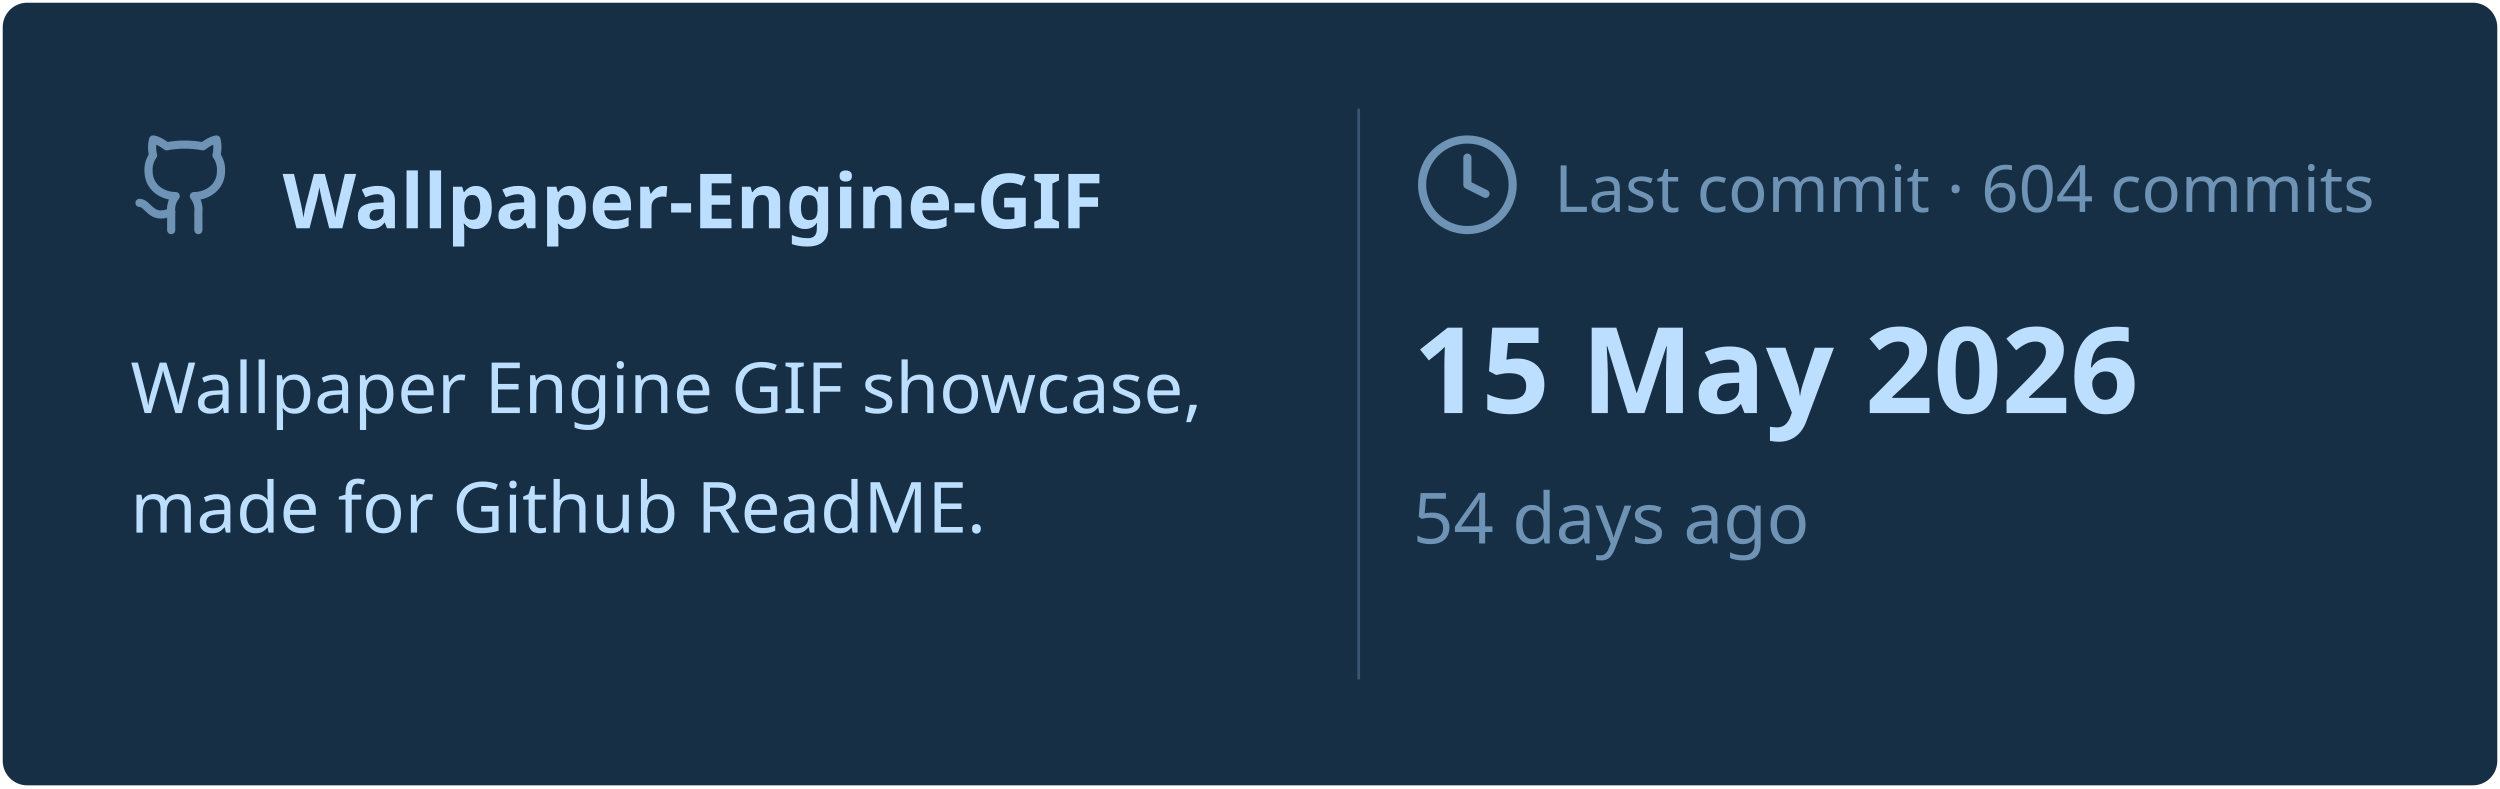
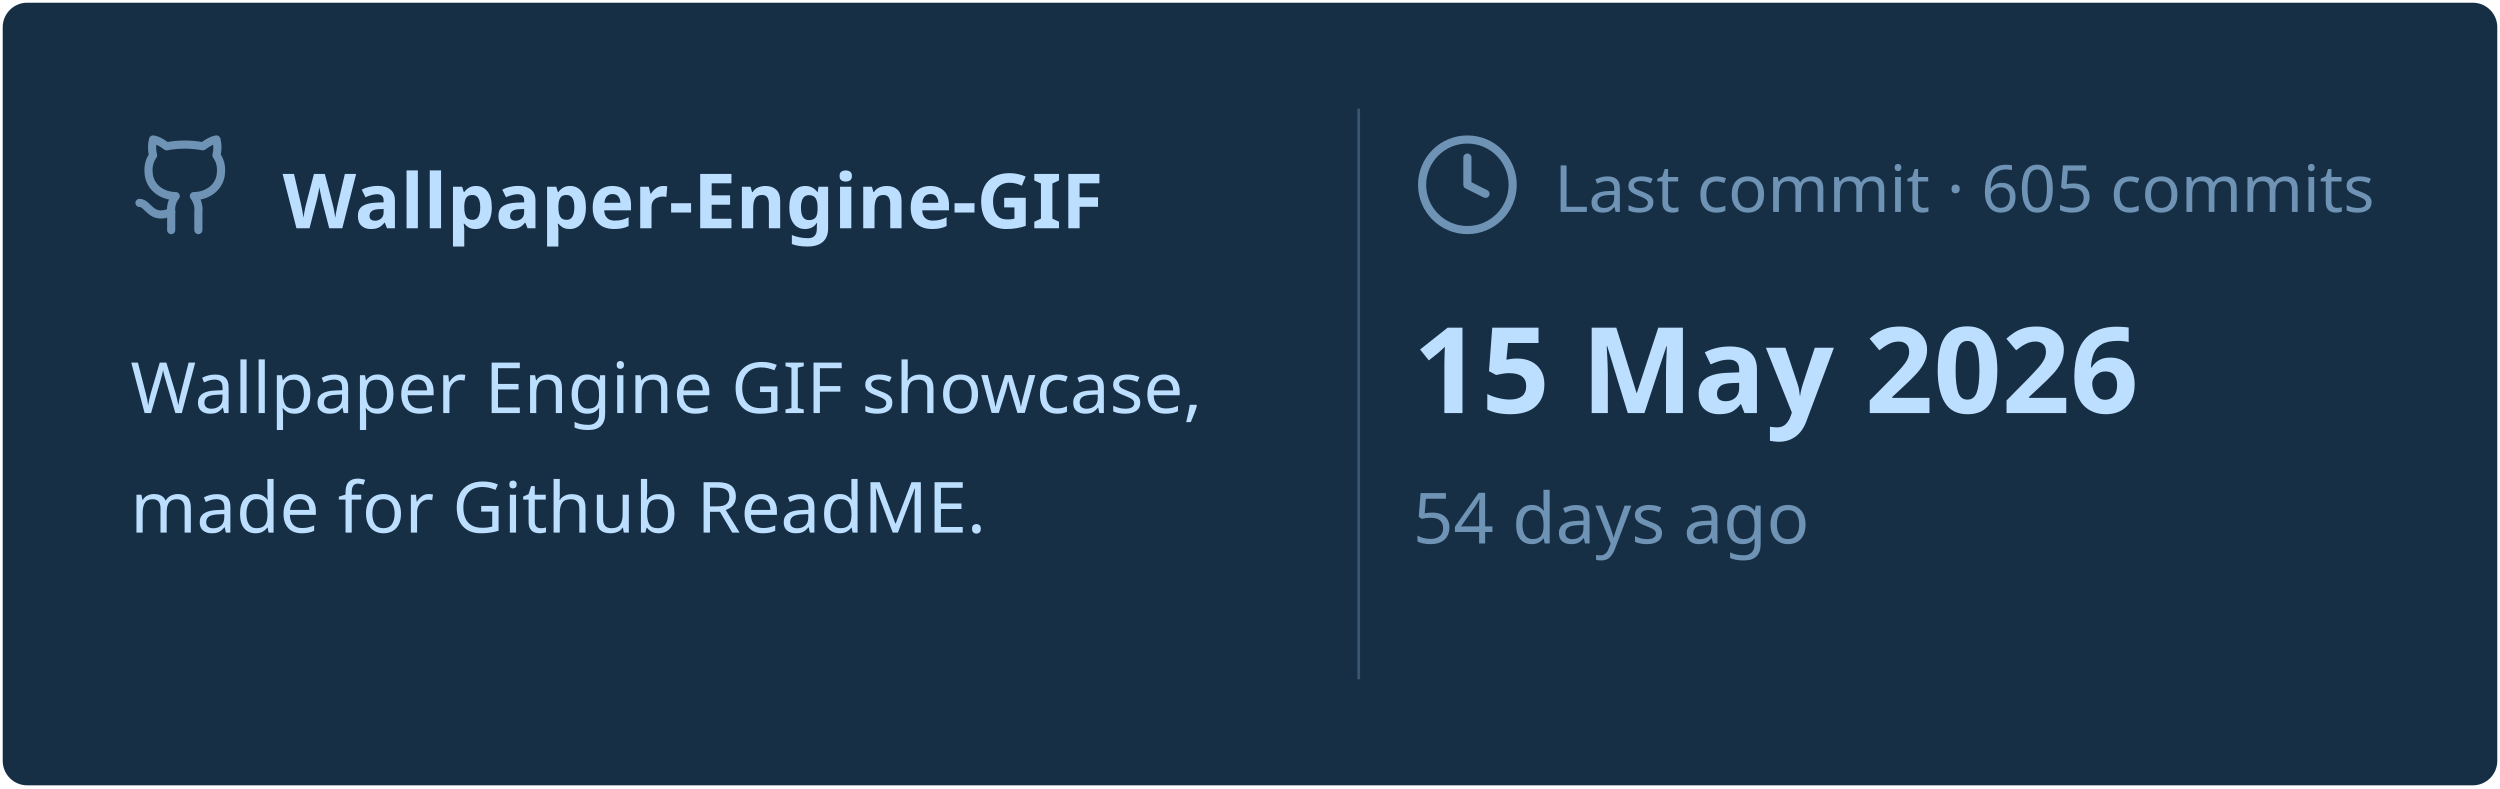
<svg xmlns="http://www.w3.org/2000/svg" viewBox="0 0 460 145" width="460px" height="145px">
  <rect stroke="#000000" stroke-opacity="0" fill="#172F45" rx="4.5" x="0.5" y="0.5" width="459" height="144" />
  <g transform="translate(24, 42)">
    <svg x="0" y="-18" width="20" height="20" viewBox="0 0 24 24" fill="none" stroke="#6E93B5" stroke-width="1.8" stroke-linecap="round" stroke-linejoin="round">
      <path d="M15 22v-4a4.8 4.8 0 0 0-1-3.5c3 0 6-2 6-5.5.08-1.25-.27-2.48-1-3.5.28-1.15.28-2.35 0-3.5 0 0-1 0-3 1.5-2.64-.5-5.36-.5-8 0C6 2 5 2 5 2c-.3 1.15-.3 2.35 0 3.5A5.403 5.403 0 0 0 4 9c0 3.5 3 5.5 6 5.5-.39.49-.68 1.05-.85 1.65-.17.6-.22 1.23-.15 1.85v4" />
      <path d="M9 18c-4.51 2-5-2-7-2" />
    </svg>
    <text x="28" y="0" font-family="&quot;Segoe UI&quot;, Ubuntu, sans-serif" font-size="14" font-weight="700" fill="#BDDFFF">Wallpaper-Engine-GIF</text>
  </g>
  <text x="24" y="76" font-family="&quot;Segoe UI&quot;, Ubuntu, sans-serif" font-size="13" font-weight="400" fill="#BDDFFF">Wallpaper Engine GIF showcase,</text>
  <text x="24" y="98" font-family="&quot;Segoe UI&quot;, Ubuntu, sans-serif" font-size="13" font-weight="400" fill="#BDDFFF">made for Github ReadME.</text>
  <line x1="250" y1="20" x2="250" y2="125" stroke="#6E93B5" stroke-width="0.5" stroke-opacity="0.4" />
  <svg x="260" y="24" width="20" height="20" viewBox="0 0 24 24" fill="none" stroke="#6E93B5" stroke-width="1.8" stroke-linecap="round" stroke-linejoin="round">
    <circle cx="12" cy="12" r="10" />
    <polyline points="12 6 12 12 16 14" />
  </svg>
-   <text x="286" y="39" font-family="&quot;Segoe UI&quot;, Ubuntu, sans-serif" font-size="12" font-weight="400" fill="#6E93B5">Last commit · 604 commits</text>
+   <text x="286" y="39" font-family="&quot;Segoe UI&quot;, Ubuntu, sans-serif" font-size="12" font-weight="400" fill="#6E93B5">Last commit · 605 commits</text>
  <text x="260" y="76" font-family="&quot;Segoe UI&quot;, Ubuntu, sans-serif" font-size="22" font-weight="700" fill="#BDDFFF">15 May 2026</text>
  <text x="260" y="100" font-family="&quot;Segoe UI&quot;, Ubuntu, sans-serif" font-size="13" font-weight="400" fill="#6E93B5">54 days ago</text>
</svg>
